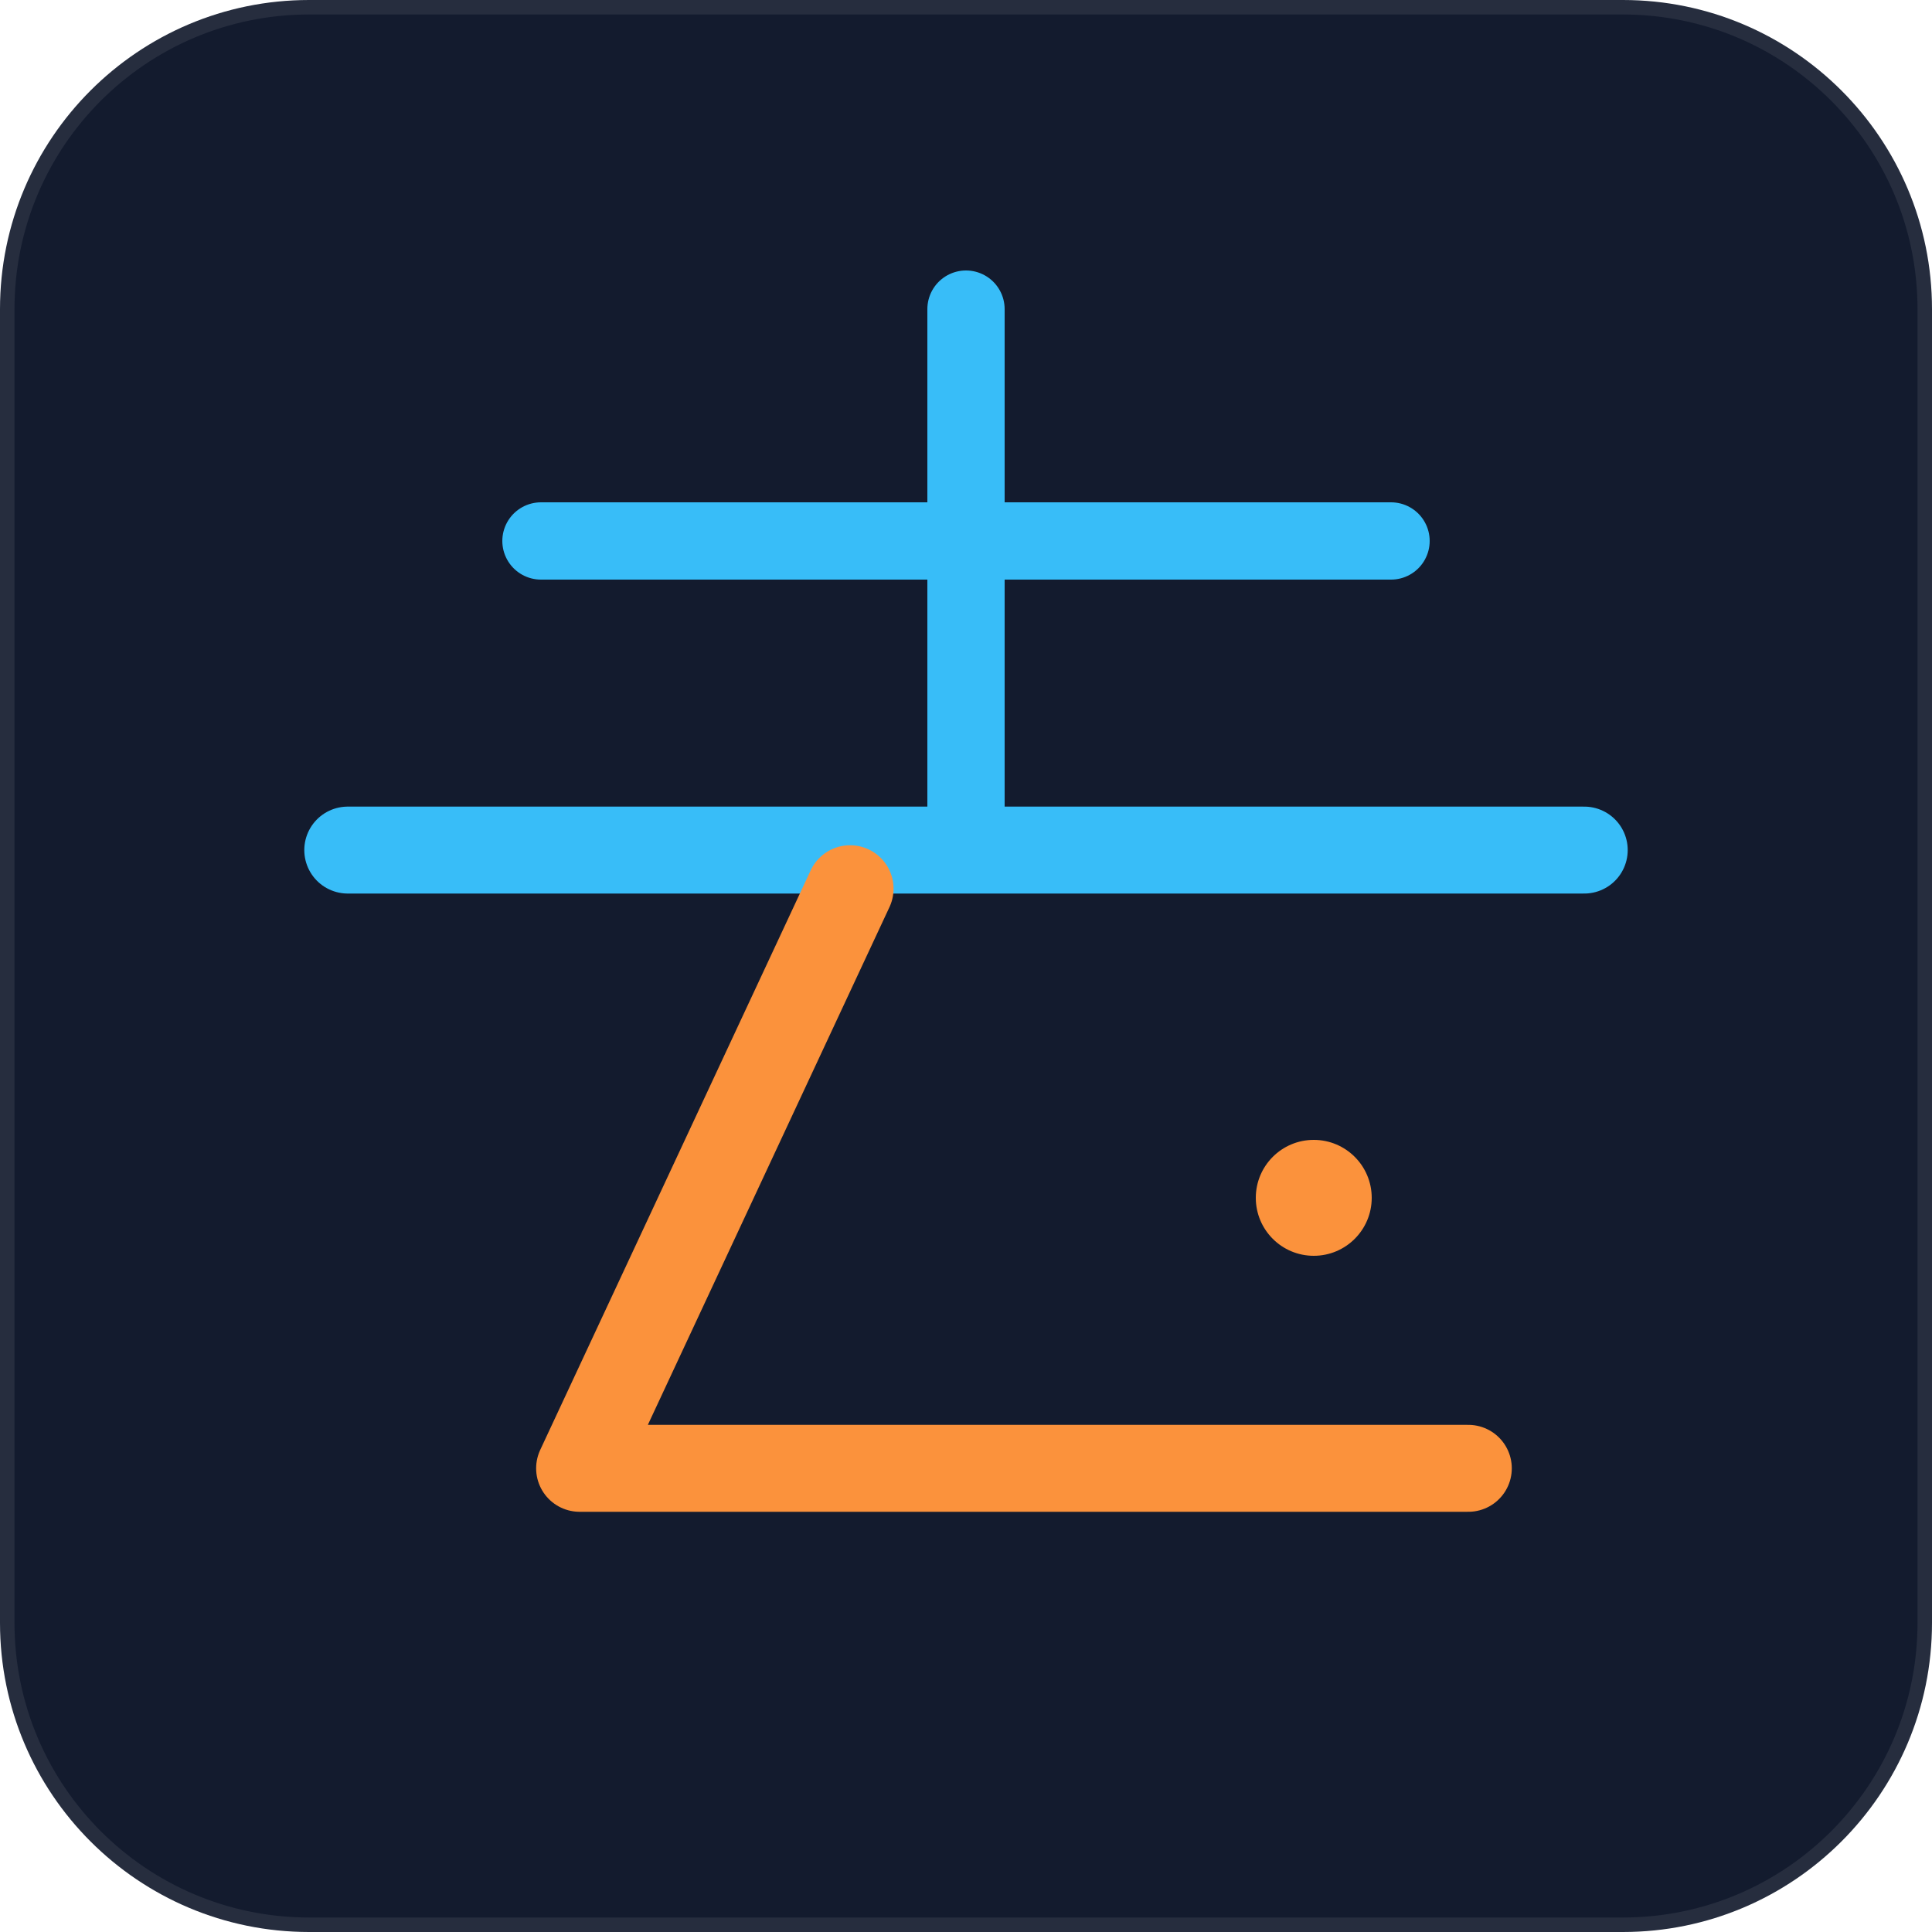
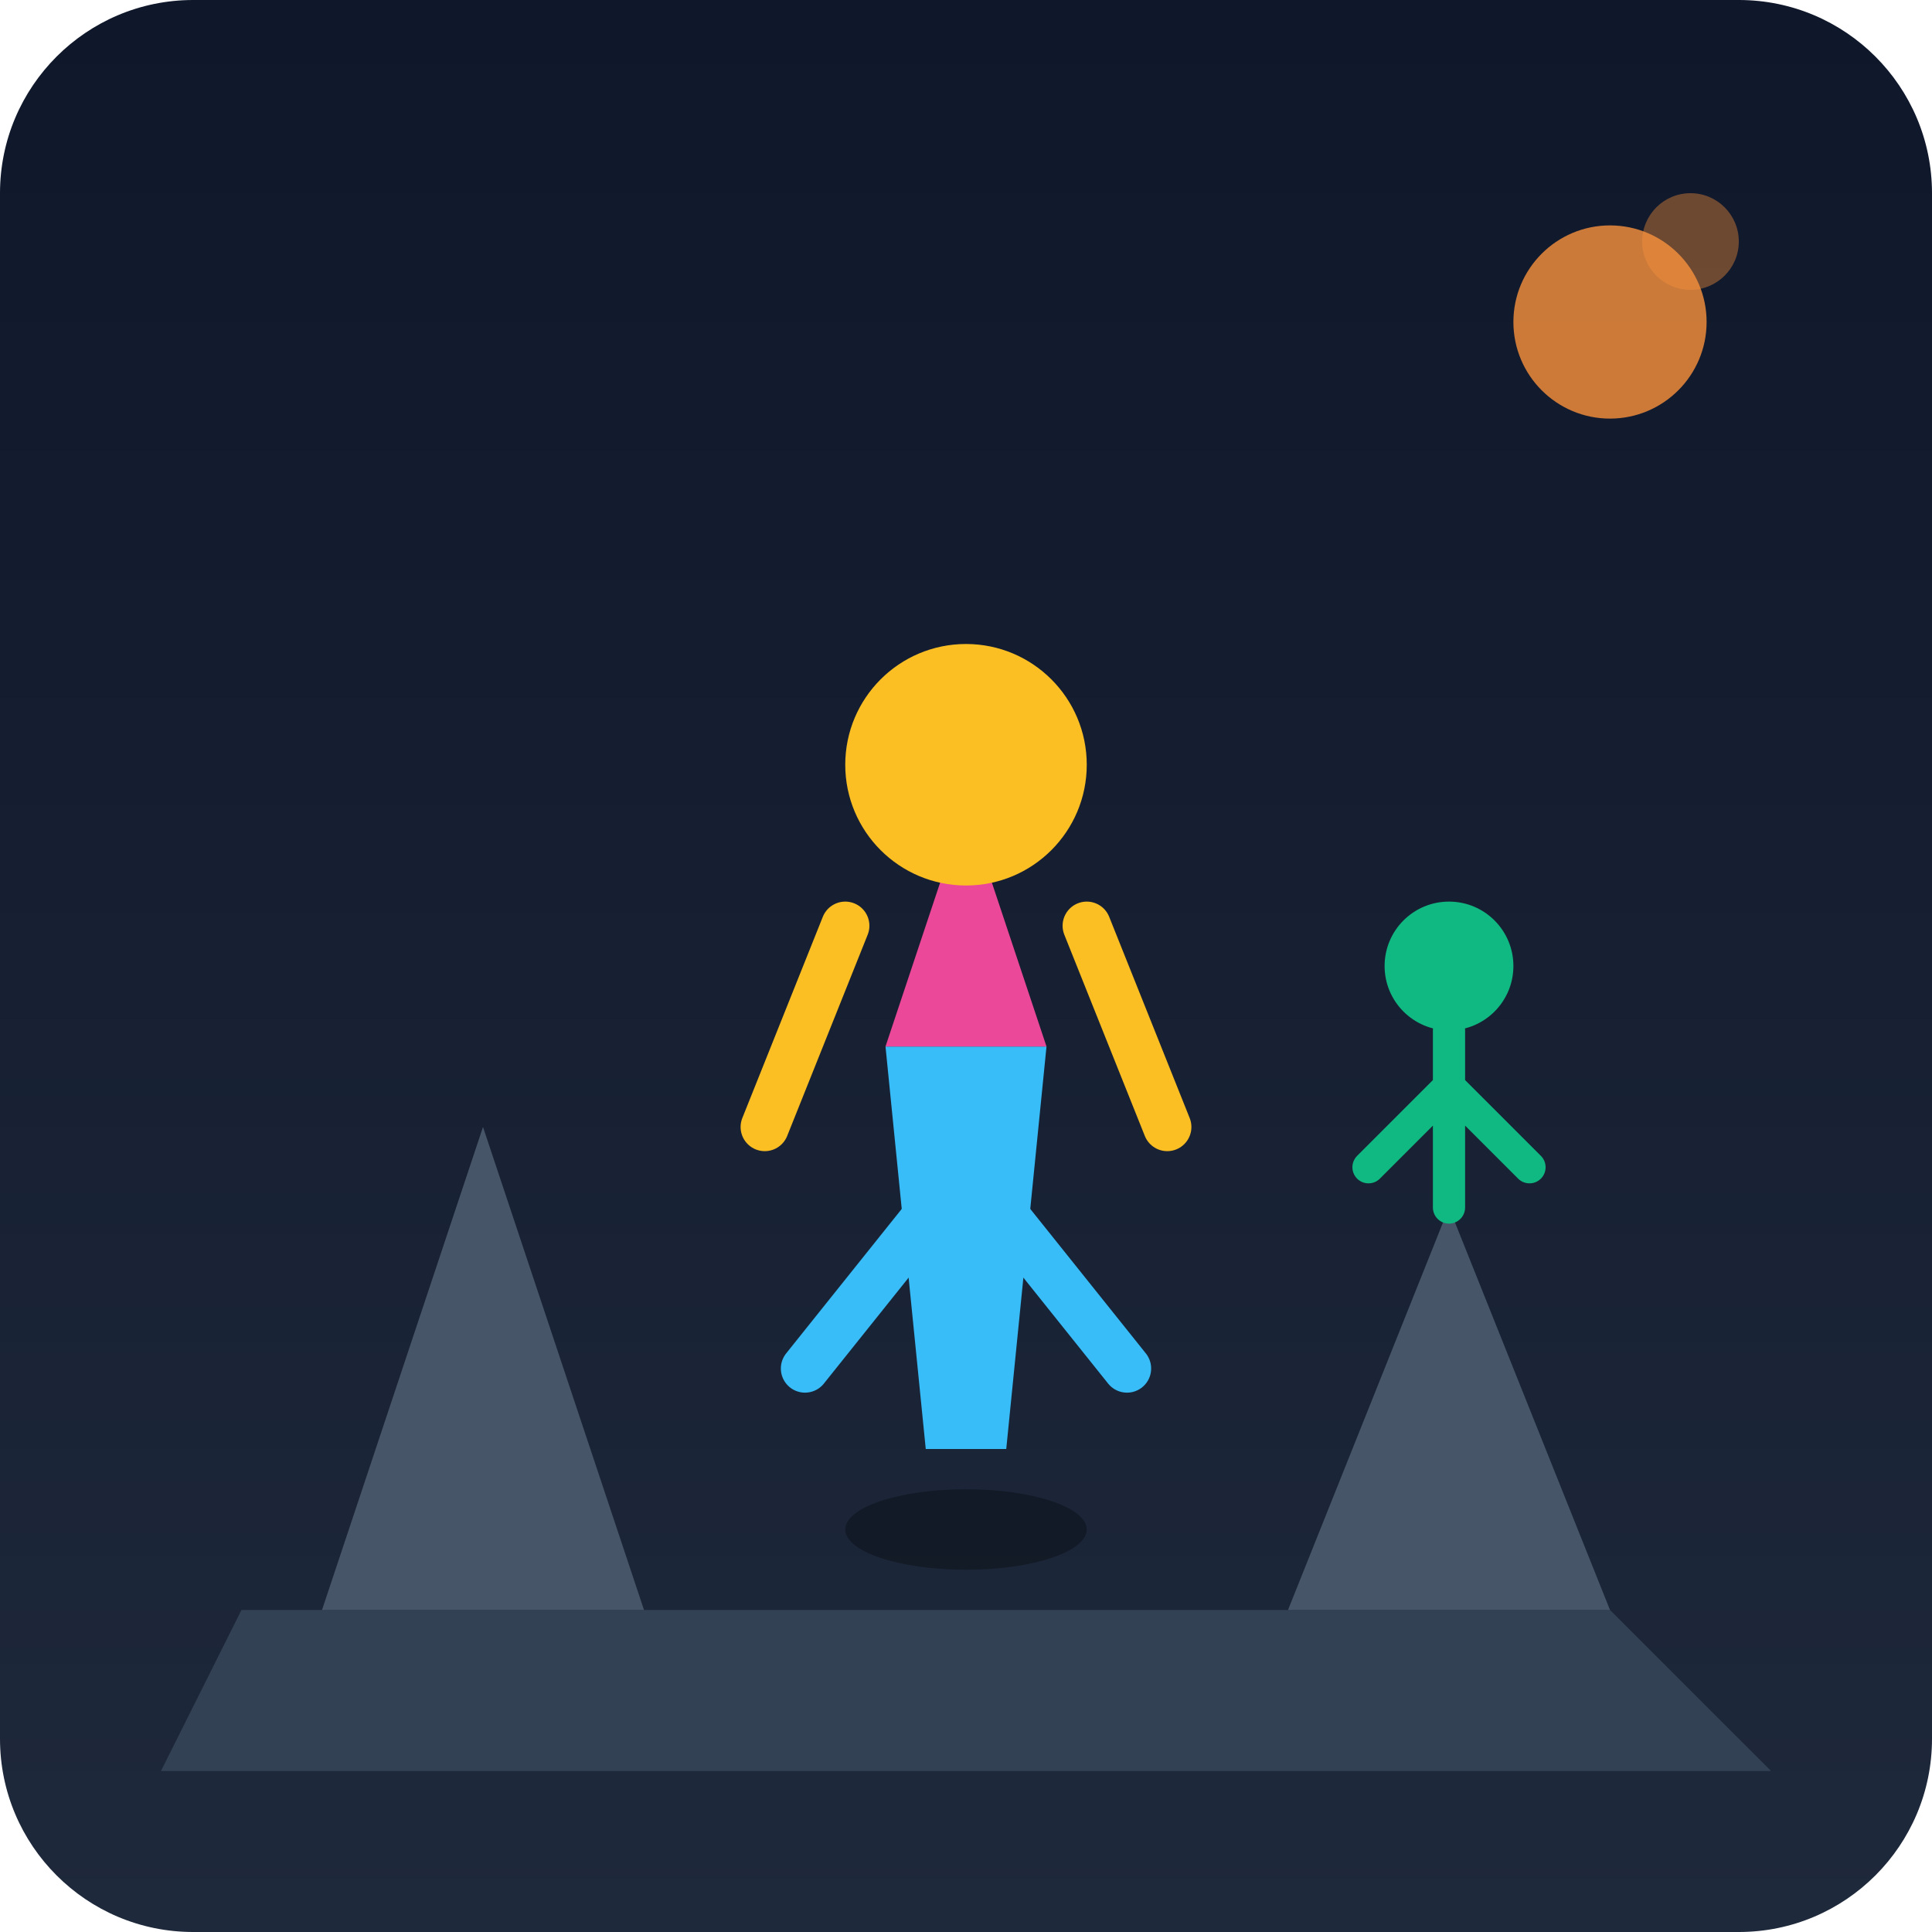
- <svg xmlns="http://www.w3.org/2000/svg" viewBox="0 0 100 100" fill="none">
-   <rect width="100" height="100" rx="16" fill="#131b2e" stroke="rgba(255,255,255,0.08)" stroke-width="1.5" />
-   <line x1="28" y1="28" x2="72" y2="28" stroke="#38bdf8" stroke-width="4" stroke-linecap="round" />
-   <line x1="50" y1="16" x2="50" y2="44" stroke="#38bdf8" stroke-width="4" stroke-linecap="round" />
-   <line x1="18" y1="44" x2="82" y2="44" stroke="#38bdf8" stroke-width="4.5" stroke-linecap="round" />
-   <path d="M44 46 L30 76 H76" stroke="#fb923c" stroke-width="4.5" stroke-linecap="round" stroke-linejoin="round" fill="none" />
-   <circle cx="68" cy="62" r="3" fill="#fb923c" />
+ <svg xmlns="http://www.w3.org/2000/svg" viewBox="0 0 240 240">
+   <defs>
+     <linearGradient id="bgGrad" x1="0" y1="0" x2="0" y2="240" gradientUnits="userSpaceOnUse">
+       <stop offset="0" stop-color="#0f172a" />
+       <stop offset="1" stop-color="#1e293b" />
+     </linearGradient>
+   </defs>
+   <rect width="240" height="240" rx="24" fill="url(#bgGrad)" />
+   <g transform="translate(20, 120)">
+     <path d="M10 80 L180 80 L200 100 L0 100 Z" fill="#334155" />
+     <path d="M20 80 L40 20 L60 80 Z" fill="#475569" />
+     <path d="M140 80 L160 30 L180 80 Z" fill="#475569" />
+   </g>
+   <g transform="translate(80, 70)">
+     <ellipse cx="40" cy="120" rx="15" ry="5" fill="#000" opacity="0.3" />
+     <path d="M35 110 L45 110 L50 60 L30 60 Z" fill="#38bdf8" />
+     <path d="M30 60 L50 60 L40 30 Z" fill="#ec4899" />
+     <circle cx="40" cy="25" r="15" fill="#fbbf24" />
+     <path d="M25 45 L15 70 M55 45 L65 70" stroke="#fbbf24" stroke-width="6" stroke-linecap="round" />
+     <path d="M40 75 L20 100 M40 75 L60 100" stroke="#38bdf8" stroke-width="6" stroke-linecap="round" />
+   </g>
+   <g transform="translate(160, 100)">
+     <circle cx="20" cy="20" r="8" fill="#10b981" />
+     <path d="M20 28 L20 50 M20 35 L10 45 M20 35 L30 45" stroke="#10b981" stroke-width="4" stroke-linecap="round" />
+   </g>
+   <circle cx="200" cy="40" r="12" fill="#fb923c" opacity="0.8" />
+   <circle cx="210" cy="30" r="6" fill="#fb923c" opacity="0.4" />
</svg>
